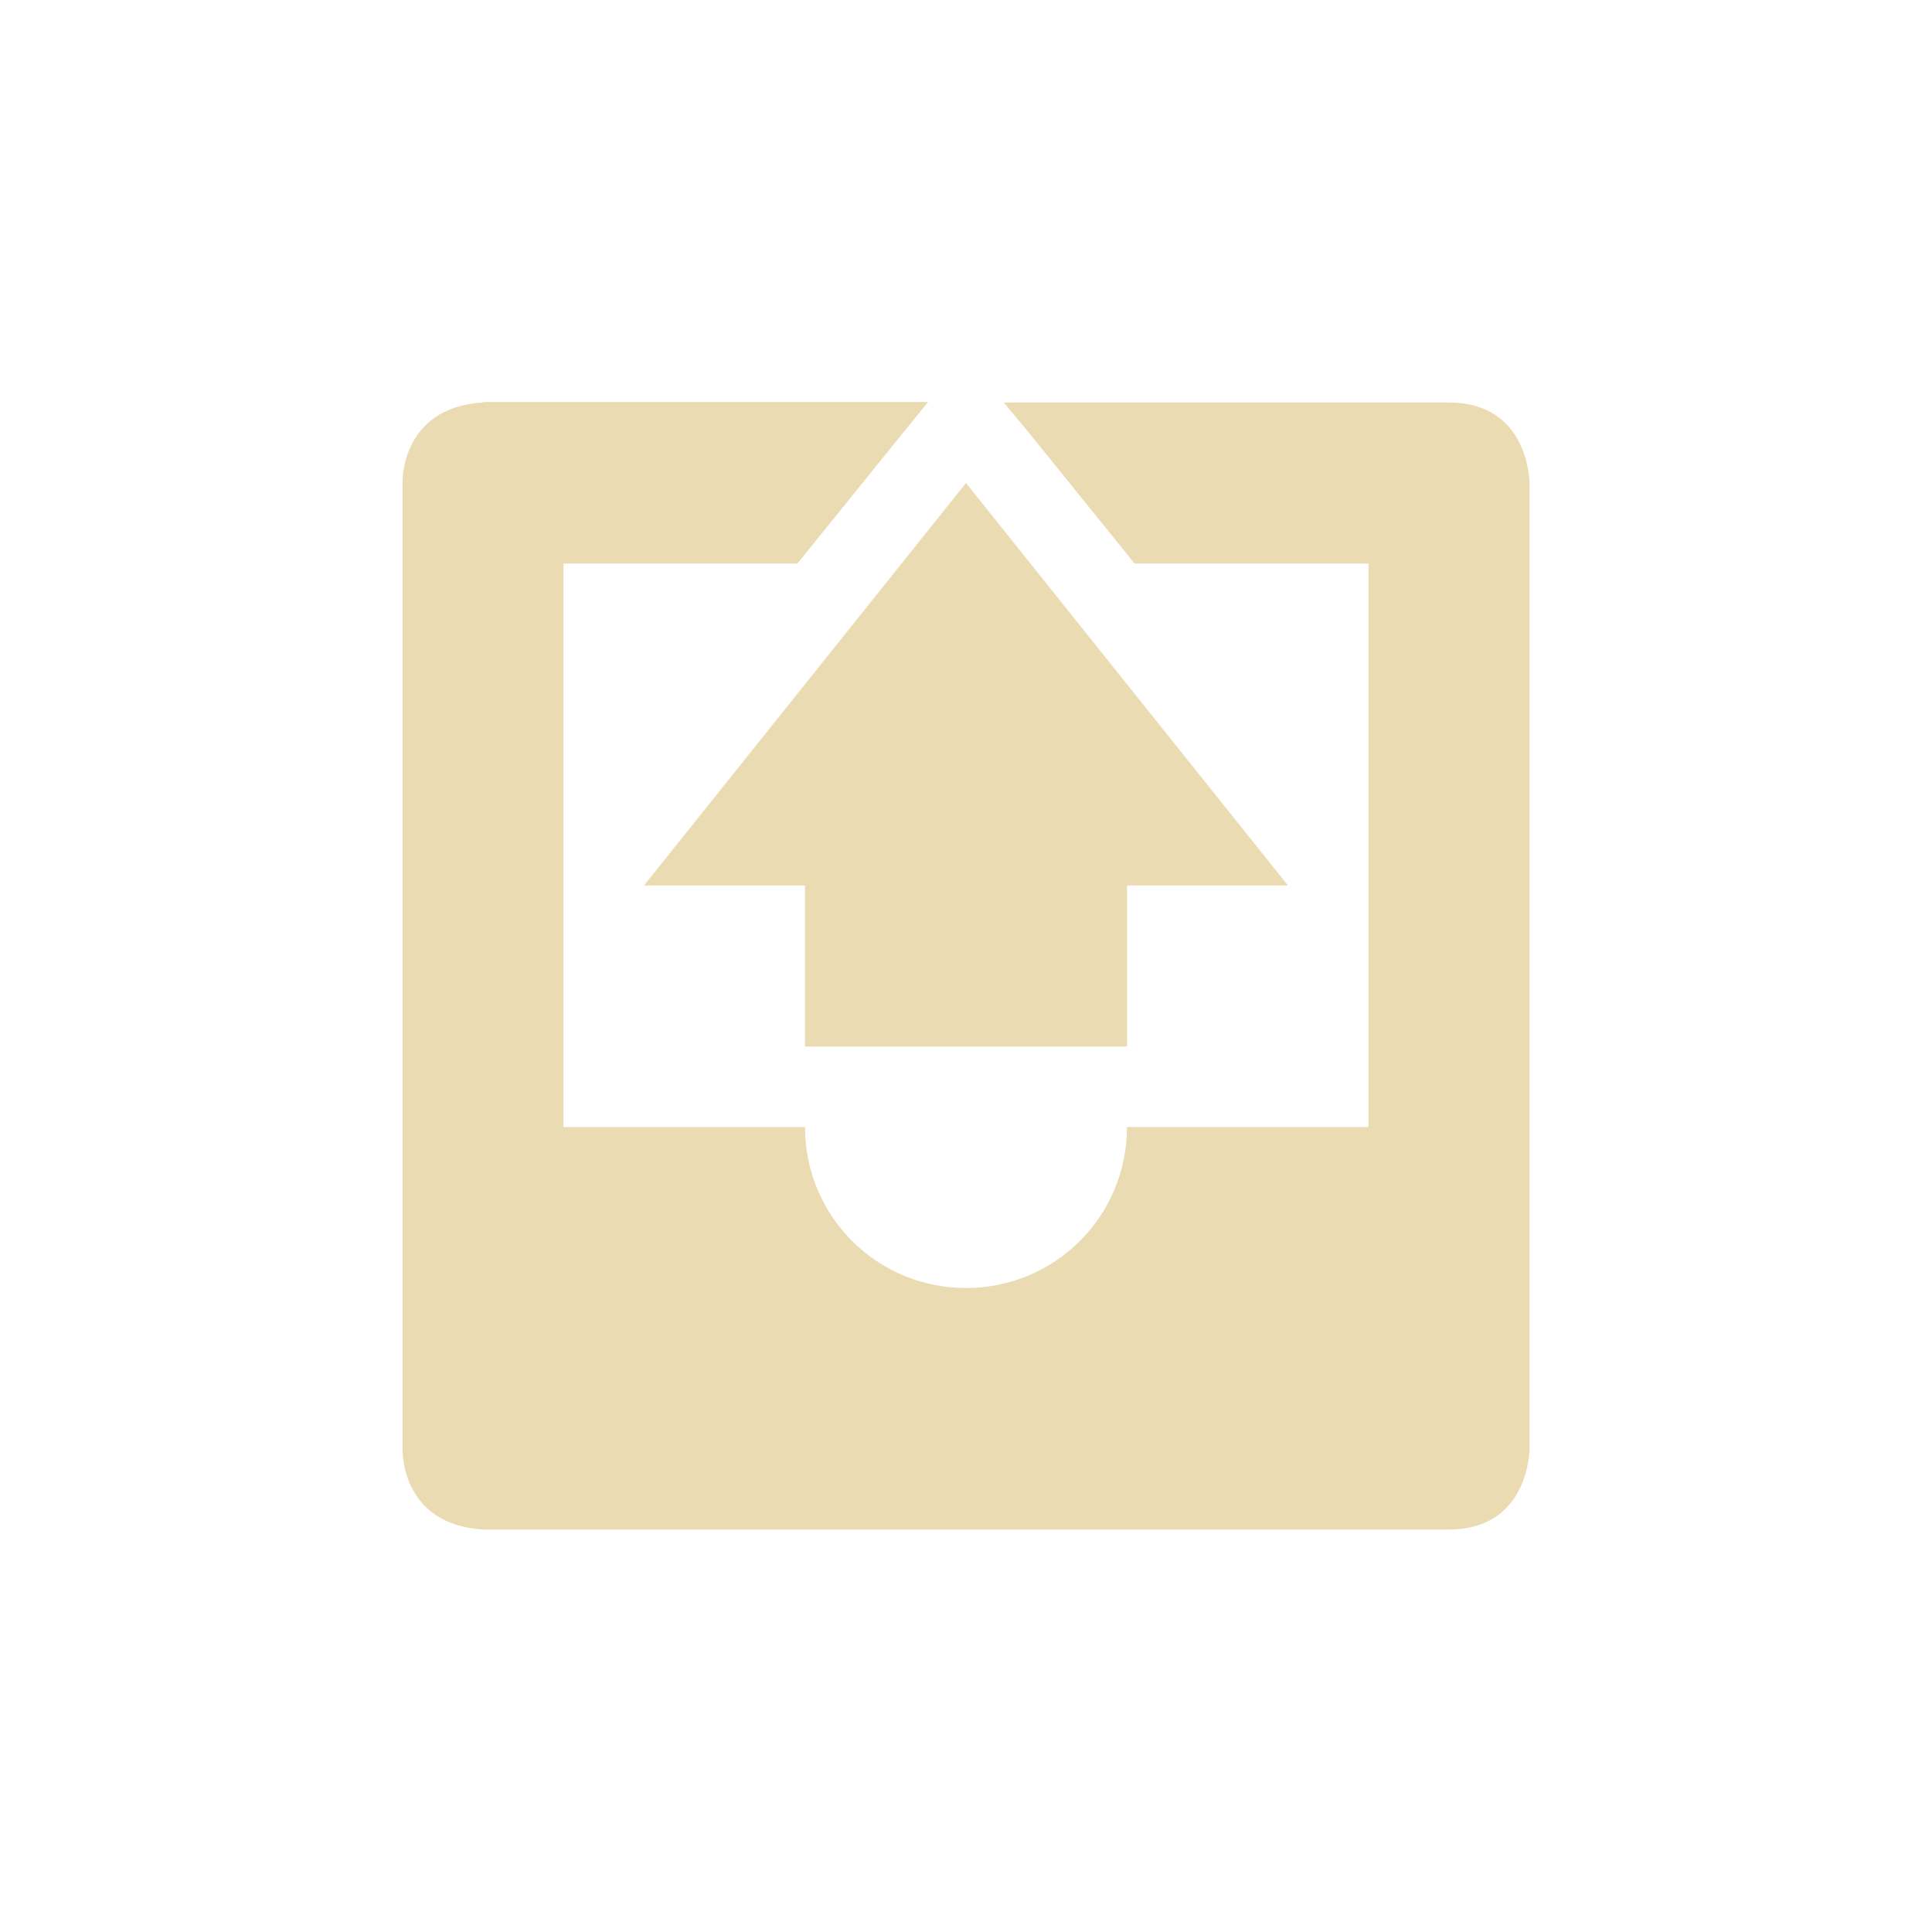
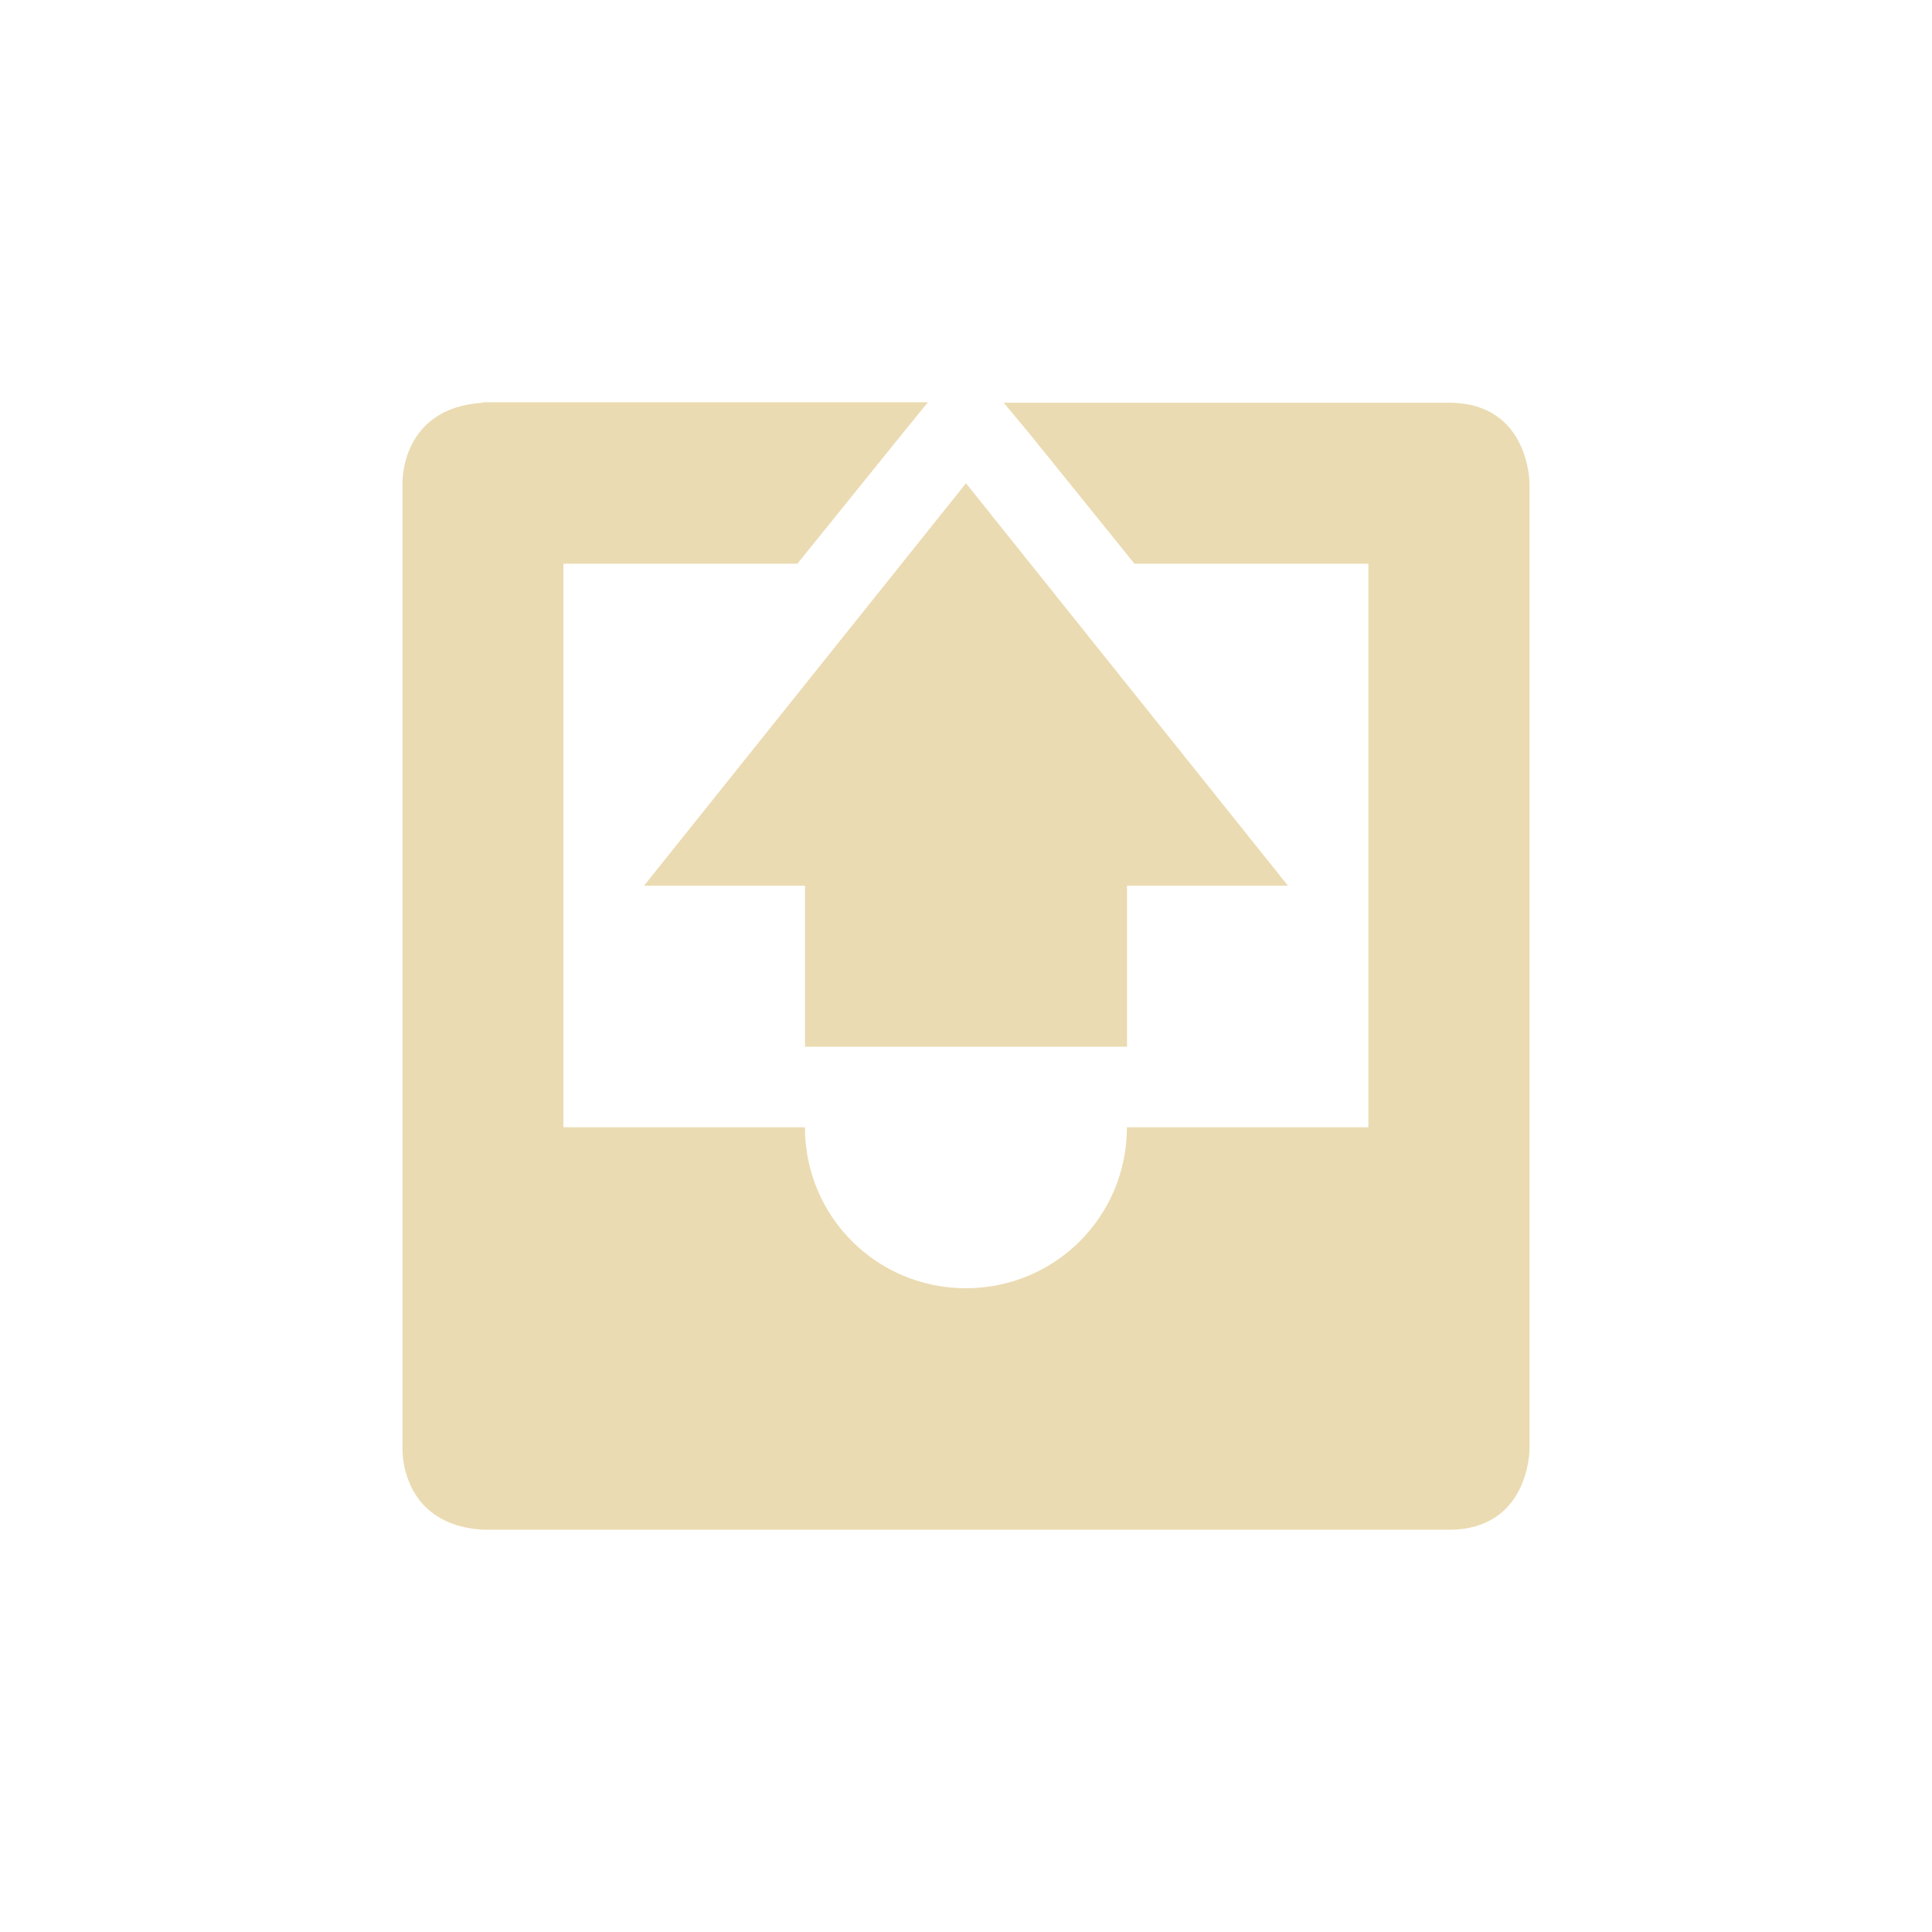
- <svg xmlns="http://www.w3.org/2000/svg" width="24" height="24" viewBox="0 0 24 24">
+ <svg xmlns="http://www.w3.org/2000/svg" width="24" height="24" version="1.1" viewBox="0 0 24 24">
  <defs>
-     <style id="current-color-scheme" type="text/css">
-    .ColorScheme-Text { color:#ebdbb2; } .ColorScheme-Highlight { color:#458588; }
-   </style>
+     <style type="text/css">.ColorScheme-Text { color:#ebdbb2; } .ColorScheme-Highlight { color:#458588; }</style>
  </defs>
-   <path style="fill:currentColor" class="ColorScheme-Text" d="M 1.998 0.994 L 2 1 C 0.969 1.062 1 2 1 2 L 1 14 C 1 14 0.969 14.938 2 15 L 14 15 C 15 15 15 14 15 14 L 15 2 C 15 2 15 1 14 1 L 8.469 1 L 8.781 1.375 L 10.094 3 L 13 3 L 13 10 L 10 10 C 10 11.108 9.108 12 8 12 C 6.892 12 6 11.108 6 10 L 3 10 L 3 3 L 5.906 3 L 7.219 1.375 L 7.529 0.994 L 1.998 0.994 z M 8 2 L 4 7 L 6 7 L 6 9 L 10 9 L 10 7 L 12 7 L 8 2 z" transform="translate(4 4)" />
+   <path class="ColorScheme-Text" d="m5.998 4.997 0.002 0.006c-1.031 0.062-1 1-1 1v12s-0.031 0.938 1 1h12c1 0 1-1 1-1v-12s0-1-1-1h-5.531l0.312 0.375 1.312 1.625h2.906v7h-3c0 1.108-0.892 2-2 2s-2-0.892-2-2h-3v-7h2.906l1.312-1.625 0.31-0.381zm6.002 1.006-4 5h2v2h4v-2h2z" fill="currentColor" />
</svg>
